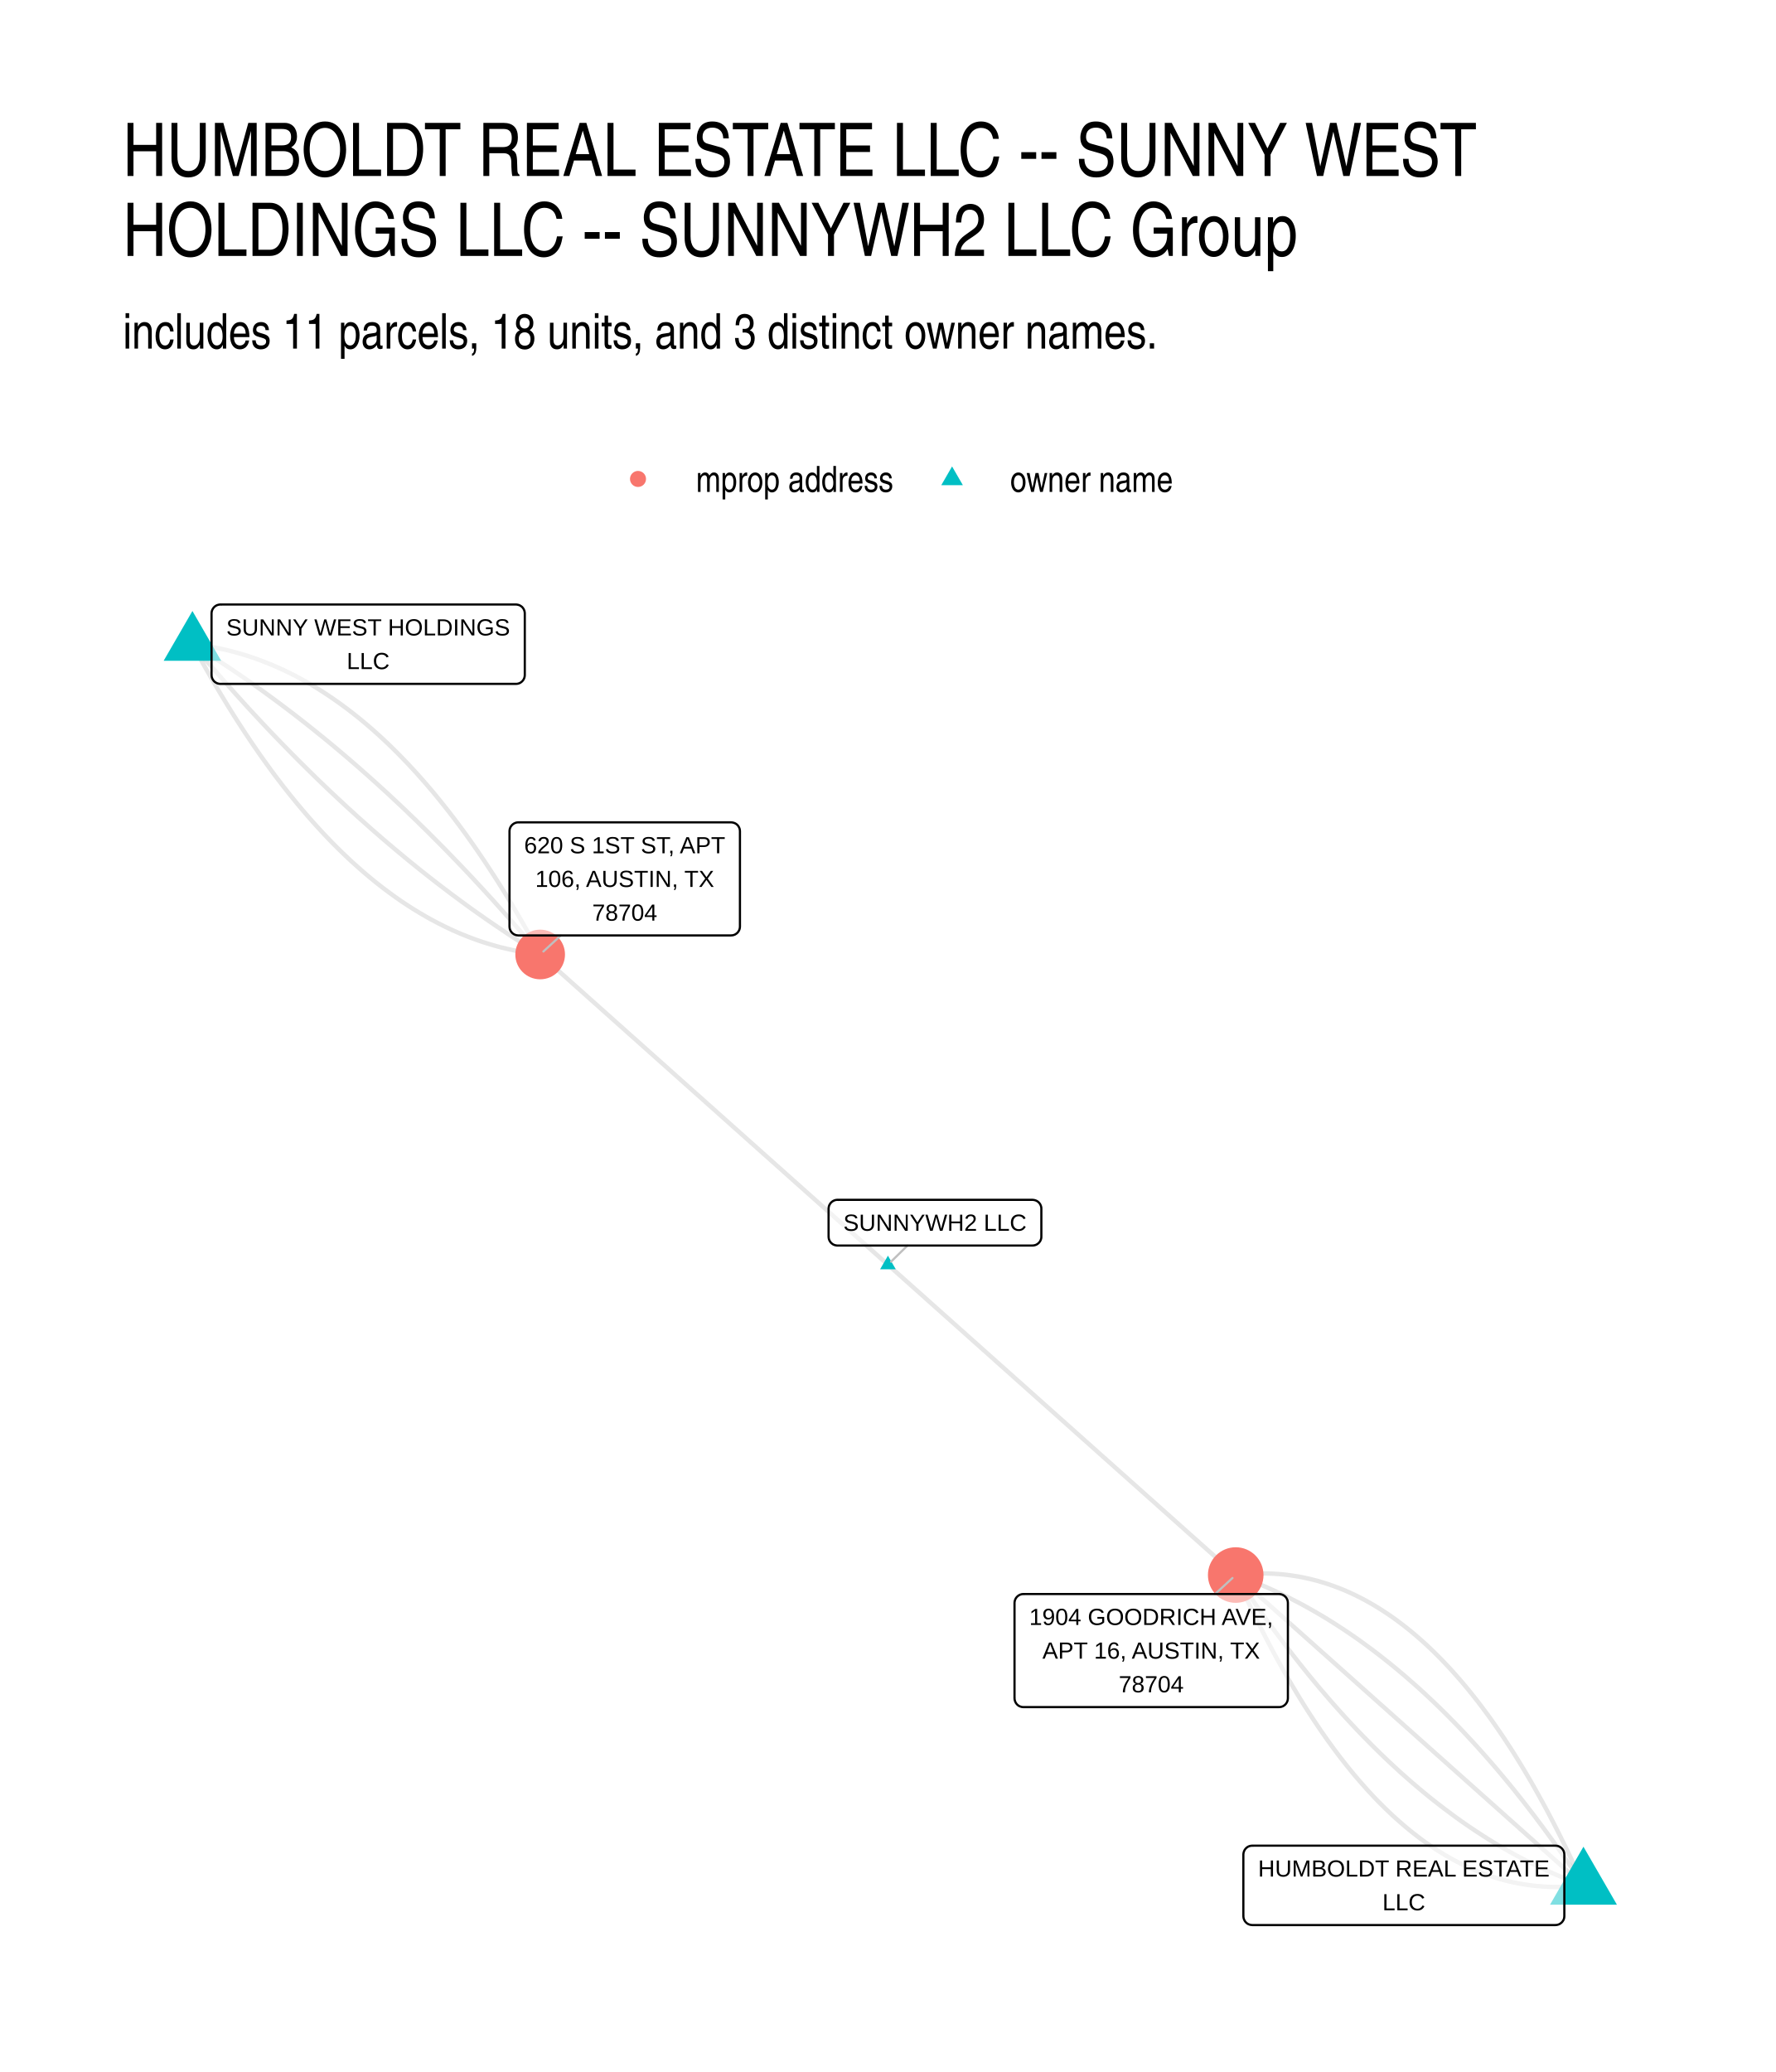
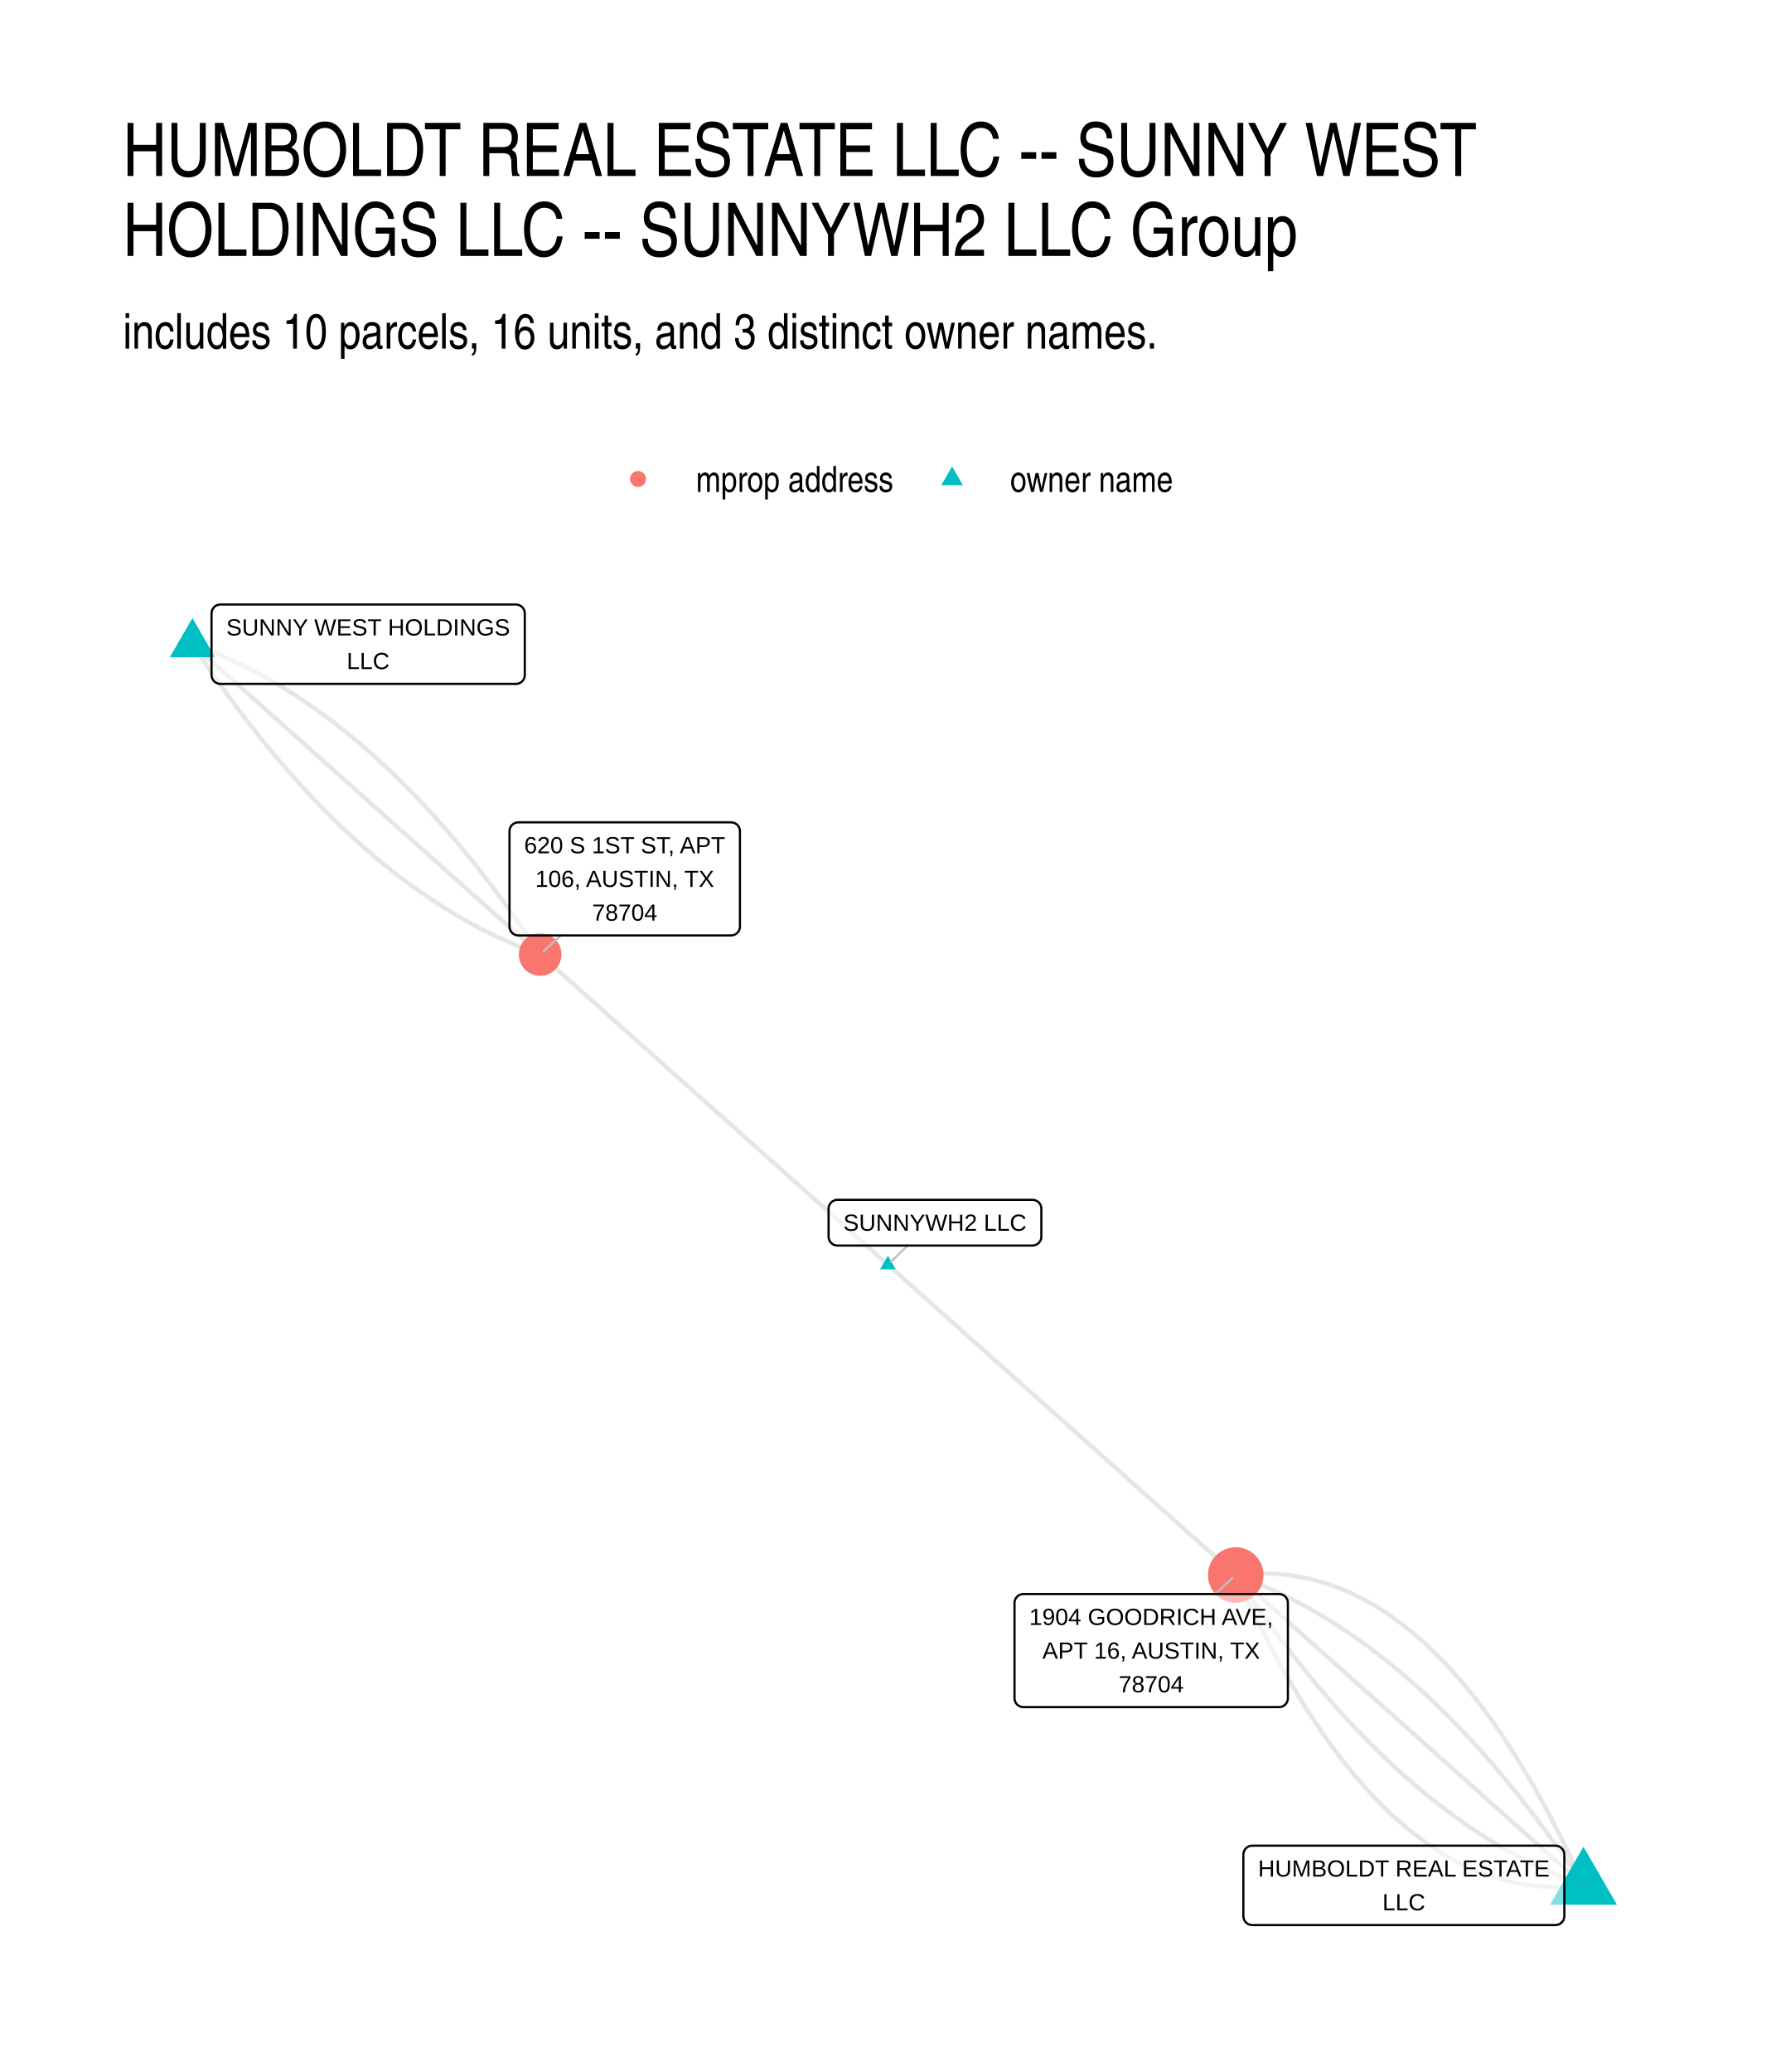
<svg xmlns="http://www.w3.org/2000/svg" width="576" height="672" viewBox="0 0 432 504">
  <g class="svglite">
    <defs>
      <style>.svglite line,.svglite polyline,.svglite polygon,.svglite path,.svglite circle{fill:none;stroke:#000000;stroke-linecap:round;stroke-linejoin:round;stroke-miterlimit:10.00}.svglite text{white-space:pre}.svglite g.glyphgroup path{fill:inherit;stroke:none}</style>
    </defs>
    <rect width="100%" height="100%" style="stroke-linecap:round;stroke-linejoin:round;stroke-miterlimit:10.00;stroke:none;fill:#FFFFFF" />
    <defs>
      <clipPath id="cpMC4wMHw0MzIuMDB8MC4wMHw1MDQuMDA=">
        <path d="M0 0h432v504H0z" />
      </clipPath>
    </defs>
    <g clip-path="url(#cpMC4wMHw0MzIuMDB8MC4wMHw1MDQuMDA=)">
      <path d="M0 0h432v504H0z" style="stroke-width:1.07;stroke:none;fill:#FFFFFF" />
    </g>
    <defs>
      <clipPath id="cpMjkuODl8NDAyLjExfDE0MS41OHw0NzQuMTE=">
        <path d="M29.89 141.58h372.22v332.53H29.89z" />
      </clipPath>
    </defs>
    <g clip-path="url(#cpMjkuODl8NDAyLjExfDE0MS41OHw0NzQuMTE=)">
      <path d="m385.19 458.6-.73-1.64-.74-1.61-.75-1.6-.74-1.58-.75-1.57-.75-1.54-.75-1.53-.75-1.51-.76-1.5-.76-1.47-.76-1.46-.76-1.44-.77-1.42-.77-1.4-.77-1.39-.77-1.37-.78-1.35-.78-1.33-.78-1.31-.78-1.3-.79-1.28-.78-1.26-.79-1.24-.8-1.23-.79-1.21-.8-1.19-.8-1.17-.8-1.15-.8-1.14-.81-1.12-.81-1.1-.81-1.08-.81-1.07-.82-1.04-.82-1.03-.82-1.02-.82-.99-.83-.98-.83-.95-.83-.94-.83-.93-.84-.9-.84-.89-.84-.87-.84-.85-.84-.83-.85-.82-.85-.8-.85-.78-.86-.76-.85-.74-.86-.73-.86-.71-.87-.69-.86-.67-.87-.66-.87-.64-.88-.62-.87-.6-.88-.58-.88-.57-.89-.55-.88-.53-.89-.51-.89-.5-.89-.48-.9-.46-.9-.44-.9-.42-.9-.41-.9-.39-.91-.37-.91-.35-.91-.33-.92-.32-.91-.3-.92-.28-.92-.27-.93-.24-.92-.23-.93-.21-.93-.19-.94-.18-.93-.15-.94-.14-.94-.13-.94-.1-.95-.08-.95-.07-.95-.05-.95-.03-.95-.02h-.96l-.96.03-.96.04-.97.05-.96.08-.97.09-.97.11M216 307.64l.86.76.85.77.85.76.86.76.85.76.86.76.85.77.86.76.85.76.86.76.85.77.85.76.86.76.85.76.86.77.85.76.86.76.85.76.86.77.85.76.86.76.85.76.85.77.86.76.85.76.86.76.85.77.86.76.85.76.86.76.85.77.85.76.86.76.85.76.86.76.85.77.86.76.85.76.86.76.85.77.86.76.85.76.85.76.86.77.85.76.86.76.85.76.86.77.85.76.86.76.85.76.86.77.85.76.85.76.86.76.85.77.86.76.85.76.86.76.85.77.86.76.85.76.85.76.86.76.85.77.86.76.85.76.86.76.85.77.86.76.85.76.86.76.85.77.85.76.86.76.85.76.86.77.85.76.86.76.85.76.86.77.85.76.85.76.86.76.85.77.86.76.85.76.86.76.85.77.86.76.85.76.86.76.85.76.85.77.86.76.85.76.86.76.85.77.86.76" style="stroke-width:1.07;stroke:#000000;stroke-opacity:0.10;stroke-linecap:butt" />
      <path d="m385.19 458.6-.79-1.2-.8-1.19-.8-1.18-.8-1.17-.8-1.17-.8-1.15-.8-1.15-.81-1.13-.8-1.13-.81-1.12-.81-1.11-.81-1.1-.81-1.09-.81-1.08-.81-1.08-.82-1.06-.81-1.06-.82-1.05-.82-1.04-.81-1.02-.82-1.03-.82-1.01-.83-1-.82-.99-.83-.99-.82-.98-.83-.96-.83-.96-.83-.95-.83-.94-.83-.93-.83-.92-.84-.92-.83-.9-.84-.9-.84-.89-.83-.87-.84-.87-.85-.86-.84-.86-.84-.84-.85-.83-.84-.83-.85-.81-.85-.81-.85-.8-.85-.79-.85-.78-.85-.77-.86-.76-.86-.75-.85-.75-.86-.73-.86-.73-.86-.72-.86-.71-.86-.7-.87-.69-.86-.68-.87-.68-.87-.66-.87-.66-.87-.64-.87-.64-.87-.63-.87-.62-.88-.61-.87-.6-.88-.59-.88-.59-.88-.57-.88-.57-.88-.56-.89-.55-.88-.54-.89-.53-.88-.52-.89-.51-.89-.51-.89-.49-.89-.49-.89-.48-.9-.46-.89-.46-.9-.46-.9-.44-.9-.43-.9-.42-.9-.42-.9-.41-.9-.39-.91-.39-.9-.38-.91-.37-.91-.36-.91-.36-.91-.34-.91-.33-.91-.33" style="stroke-width:1.07;stroke:#000000;stroke-opacity:0.10;stroke-linecap:butt" />
-       <path d="m385.19 458.6-.85-.76-.86-.77-.85-.76-.86-.76-.85-.76-.85-.77-.86-.76-.85-.76-.86-.76-.85-.77-.86-.76-.85-.76-.86-.76-.85-.77-.85-.76-.86-.76-.85-.76-.86-.76-.85-.77-.86-.76-.85-.76-.86-.76-.85-.77-.86-.76-.85-.76-.85-.76-.86-.77-.85-.76-.86-.76-.85-.76-.86-.77-.85-.76-.86-.76-.85-.76-.85-.77-.86-.76-.85-.76-.86-.76-.85-.77-.86-.76-.85-.76-.86-.76-.85-.77-.86-.76-.85-.76-.85-.76-.86-.76-.85-.77-.86-.76-.85-.76-.86-.76-.85-.77-.86-.76-.85-.76-.85-.76-.86-.77-.85-.76-.86-.76-.85-.76-.86-.77-.85-.76-.86-.76-.85-.76-.86-.77-.85-.76-.85-.76-.86-.76-.85-.77-.86-.76-.85-.76-.86-.76-.85-.77-.86-.76-.85-.76-.86-.76-.85-.76-.85-.77-.86-.76-.85-.76-.86-.76-.85-.77-.86-.76-.85-.76-.86-.76-.85-.77-.85-.76-.86-.76-.85-.76-.86-.77-.85-.76-.86-.76-.85-.76-.86-.77-.85-.76-.86-.76-.85-.76-.85-.77-.86-.76-.85-.76M46.81 156.69l.76 1.42.77 1.4.77 1.39.77 1.38.78 1.36.77 1.35.78 1.34.78 1.32.78 1.31.79 1.3.78 1.28.79 1.27.78 1.26.79 1.24.8 1.23.79 1.22.8 1.2.79 1.19.8 1.18.8 1.16.8 1.15.81 1.14.81 1.12.8 1.11.81 1.1.81 1.08.82 1.07.81 1.06.82 1.04.82 1.03.82 1.01.82 1.01.83.99.82.97.83.97.83.95.83.93.83.92.84.91.83.9.84.88.84.87.84.86.85.84.84.83.85.81.85.81.85.79.85.77.86.76.85.75.86.74.86.72.86.71.87.7.86.68.87.67.87.65.87.64.87.63.88.62.87.6.88.59.88.57.88.57.88.54.89.54.89.52.88.51.89.5.9.48.89.47.9.45.89.44.9.43.9.42.91.4.9.39.91.37.91.36.91.35.91.34.91.32.92.31.92.29.91.28.92.27.93.26.92.24.93.22.93.22.93.2.93.19.93.17.94.16.93.15.94.14.94.12.94.11" style="stroke-width:1.07;stroke:#000000;stroke-opacity:0.10;stroke-linecap:butt" />
-       <path d="m46.81 156.69.82.98.83.98.82.97.83.97.83.96.83.96.83.95.83.95.83.95.83.94.83.93.83.93.83.93.84.92.83.92.83.92.84.91.83.9.84.9.84.9.83.89.84.89.84.88.84.88.84.87.84.87.84.86.84.86.84.86.84.85.85.85.84.84.85.84.84.83.85.83.84.83.85.82.85.81.84.81.85.81.85.8.85.8.85.79.85.79.85.79.86.78.85.77.85.78.86.76.85.76.86.76.85.76.86.75.86.74.85.74.86.74.86.73.86.72.86.73.86.71.86.72.86.71.86.7.87.7.86.7.86.69.87.68.86.69.87.67.87.68.86.67.87.66.87.66.87.66.87.65.87.64.87.65.87.63.87.64.87.63.88.62.87.62.88.61.87.62.88.6.87.6.88.6.88.59.87.59.88.59.88.58.88.57.88.57.88.57.88.56.88.56.89.55.88.55.88.55M385.19 458.6l-.91-.33-.91-.33-.91-.35-.91-.35-.91-.36-.91-.37-.9-.38-.91-.39-.9-.4-.9-.4-.9-.42-.9-.42-.9-.43-.9-.45-.9-.45-.89-.46-.9-.47-.89-.47-.89-.49-.89-.49-.89-.51-.89-.51-.88-.52-.89-.53-.88-.54-.89-.55-.88-.56-.88-.57-.88-.57-.88-.59-.88-.59-.87-.6-.88-.61-.87-.62-.87-.63-.87-.64-.87-.65-.87-.65-.87-.67-.87-.67-.86-.68-.87-.69-.86-.7-.86-.71-.86-.72-.86-.73-.86-.73-.86-.75-.85-.75-.86-.76-.85-.77-.85-.78-.85-.79-.85-.8-.85-.81-.85-.81-.84-.83-.85-.83-.84-.85-.84-.85-.85-.86-.84-.87-.84-.87-.83-.89-.84-.9-.84-.9-.83-.92-.83-.92-.83-.93-.83-.94-.83-.95-.83-.96-.83-.97-.83-.97-.82-.99-.82-.99-.83-1-.82-1.02-.82-1.02-.82-1.03-.81-1.04-.82-1.04-.81-1.06-.82-1.06-.81-1.08-.81-1.08-.81-1.09-.81-1.1-.81-1.11-.81-1.12-.8-1.13-.81-1.14-.8-1.14-.8-1.16-.8-1.16-.8-1.17-.8-1.18-.8-1.19-.79-1.2M46.81 156.69l.88.55.88.55.89.55.88.56.88.56.88.56.88.58.88.57.88.58.88.58.88.59.87.6.88.59.88.61.87.6.88.61.87.62.87.62.88.62.87.63.87.64.87.63.87.64.87.65.87.65.87.66.87.66.87.66.86.67.87.67.87.68.86.68.87.69.86.69.86.7.87.7.86.7.86.71.86.71.86.72.86.72.86.73.86.73.86.74.86.74.85.74.86.75.85.76.86.75.85.77.86.76.85.77.85.78.86.78.85.78.85.79.85.8.85.79.85.81.85.8.84.82.85.81.85.82.84.83.85.83.85.83.84.84.84.84.85.85.84.85.84.85.84.86.84.87.84.87.84.87.84.88.84.88.84.89.84.89.83.9.84.9.83.9.84.91.83.92.84.91.83.93.83.92.83.93.83.94.84.94.83.95.82.95.83.95.83.96.83.96.83.97.82.97.83.98.82.98" style="stroke-width:1.07;stroke:#000000;stroke-opacity:0.10;stroke-linecap:butt" />
-       <path d="m46.81 156.69.94.11.94.12.94.14.94.14.93.17.93.17.94.19.93.2.92.21.93.23.92.24.93.26.92.27.92.28.91.29.92.31.91.32.91.34.91.35.91.36.91.37.9.39.91.4.9.42.9.43.89.44.9.45.89.47.9.48.89.5.89.51.88.52.89.53.88.55.88.56.88.58.88.59.87.6.88.62.87.62.87.65.87.65.87.67.86.68.87.7.86.71.86.72.86.74.85.74.86.77.85.77.85.79.85.8.85.82.84.83.85.84.84.86.84.87.84.88.83.9.84.9.83.93.83.93.83.95.83.97.83.97.82.99.82 1 .82 1.02.82 1.03.82 1.04.81 1.06.82 1.07.81 1.08.81 1.1.81 1.11.8 1.12.81 1.14.8 1.15.8 1.16.8 1.18.8 1.19.79 1.2.79 1.21.8 1.23.79 1.25.78 1.25.79 1.27.79 1.29.78 1.29.78 1.31.78 1.33.78 1.33.77 1.35.78 1.37.77 1.38.77 1.39.77 1.4.76 1.42m84.6 75.47-.85-.76-.86-.76-.85-.77-.86-.76-.85-.76-.86-.76-.85-.77-.86-.76-.85-.76-.85-.76-.86-.77-.85-.76-.86-.76-.85-.76-.86-.77-.85-.76-.86-.76-.85-.76-.86-.76-.85-.77-.85-.76-.86-.76-.85-.76-.86-.77-.85-.76-.86-.76-.85-.76-.86-.77-.85-.76-.85-.76-.86-.76-.85-.77-.86-.76-.85-.76-.86-.76-.85-.76-.86-.77-.85-.76-.86-.76-.85-.76-.85-.77-.86-.76-.85-.76-.86-.76-.85-.77-.86-.76-.85-.76-.86-.76-.85-.77-.85-.76-.86-.76-.85-.76-.86-.77-.85-.76-.86-.76-.85-.76-.86-.76-.85-.77-.86-.76-.85-.76-.85-.76-.86-.77-.85-.76-.86-.76-.85-.76-.86-.77-.85-.76-.86-.76-.85-.76-.86-.77-.85-.76-.85-.76-.86-.76-.85-.76-.86-.77-.85-.76-.86-.76-.85-.76-.86-.77-.85-.76-.85-.76-.86-.76-.85-.77-.86-.76-.85-.76-.86-.76-.85-.77-.86-.76-.85-.76-.86-.76-.85-.77-.85-.76-.86-.76-.85-.76-.86-.76-.85-.77-.86-.76-.85-.76-.86-.76M385.19 458.6l-.97.11-.97.09-.96.08-.97.05-.96.04-.96.02-.96.01-.95-.02-.96-.03-.95-.05-.94-.07-.95-.08-.94-.11-.94-.12-.94-.14-.94-.15-.93-.18-.93-.19-.93-.21-.92-.23-.93-.25-.92-.26-.92-.28-.92-.3-.91-.32-.91-.33-.91-.35-.91-.38-.9-.38-.9-.41-.9-.42-.9-.45-.9-.46-.89-.47-.89-.5-.89-.51-.88-.53-.89-.55-.88-.57-.88-.58-.87-.6-.88-.62-.87-.64-.87-.66-.86-.67-.87-.69-.86-.71-.86-.73-.85-.74-.86-.76-.85-.78-.85-.8-.85-.82-.84-.83-.85-.85-.84-.87-.83-.89-.84-.9-.83-.93-.83-.94-.83-.96-.83-.97-.82-1-.82-1.01-.82-1.03-.82-1.05-.81-1.06-.81-1.08-.81-1.1-.81-1.12-.8-1.14-.8-1.15-.8-1.18-.8-1.19-.79-1.2-.8-1.23-.79-1.24-.78-1.26-.79-1.28-.78-1.3-.78-1.31-.78-1.34-.78-1.35-.77-1.36-.77-1.39-.77-1.4-.77-1.42-.76-1.44-.76-1.46-.76-1.48-.76-1.49-.75-1.51-.75-1.53-.75-1.54-.75-1.57-.74-1.58-.75-1.6-.74-1.62-.73-1.63" style="stroke-width:1.07;stroke:#000000;stroke-opacity:0.10;stroke-linecap:butt" />
-       <path d="m385.19 449.2 8.14 14.1h-16.27zM216 305.43l1.91 3.32h-3.82zM46.81 148.62l6.99 12.11H39.81z" style="stroke-width:0.71;stroke:none;fill:#00BFC4" />
+       <path d="m385.19 458.6-.85-.76-.86-.77-.85-.76-.86-.76-.85-.76-.85-.77-.86-.76-.85-.76-.86-.76-.85-.77-.86-.76-.85-.76-.86-.76-.85-.77-.85-.76-.86-.76-.85-.76-.86-.76-.85-.77-.86-.76-.85-.76-.86-.76-.85-.77-.86-.76-.85-.76-.85-.76-.86-.77-.85-.76-.86-.76-.85-.76-.86-.77-.85-.76-.86-.76-.85-.76-.85-.77-.86-.76-.85-.76-.86-.76-.85-.77-.86-.76-.85-.76-.86-.76-.85-.77-.86-.76-.85-.76-.85-.76-.86-.76-.85-.77-.86-.76-.85-.76-.86-.76-.85-.77-.86-.76-.85-.76-.85-.76-.86-.77-.85-.76-.86-.76-.85-.76-.86-.77-.85-.76-.86-.76-.85-.76-.86-.77-.85-.76-.85-.76-.86-.76-.85-.77-.86-.76-.85-.76-.86-.76-.85-.77-.86-.76-.85-.76-.86-.76-.85-.76-.85-.77-.86-.76-.85-.76-.86-.76-.85-.77-.86-.76-.85-.76-.86-.76-.85-.77-.85-.76-.86-.76-.85-.76-.86-.77-.85-.76-.86-.76-.85-.76-.86-.77-.85-.76-.86-.76-.85-.76-.85-.77-.86-.76-.85-.76M46.81 156.69l.79 1.2.8 1.19.8 1.18.8 1.17.8 1.17.8 1.15.8 1.15.81 1.13.8 1.13.81 1.12.81 1.11.81 1.1.81 1.09.81 1.08.81 1.08.82 1.06.81 1.06.82 1.05.82 1.04.81 1.02.82 1.03.83 1.01.82 1 .82.99.83.99.82.97.83.97.83.96.83.95.83.94.83.93.83.92.84.92.83.9.84.9.84.89.83.87.84.87.85.86.84.85.84.85.85.83.84.83.85.81.85.81.85.8.85.79.85.78.86.77.85.76.86.75.85.75.86.73.86.73.86.72.86.71.86.7.87.69.86.68.87.67.87.67.87.65.87.65.87.64.87.63.87.62.88.61.88.6.87.59.88.59.88.57.88.57.88.56.89.54.88.54.89.53.88.53.89.51.89.5.89.5.89.49.89.47.9.47.89.46.9.45.9.44.9.44.9.42.9.42.9.4.9.4.91.39.9.38.91.37.91.36.91.35.91.34.91.34.91.33" style="stroke-width:1.07;stroke:#000000;stroke-opacity:0.10;stroke-linecap:butt" />
+       <path d="m385.19 458.6-.91-.33-.91-.33-.91-.35-.91-.35-.91-.36-.91-.37-.9-.38-.91-.39-.9-.4-.9-.4-.9-.42-.9-.42-.9-.43-.9-.45-.9-.45-.89-.46-.9-.47-.89-.47-.89-.49-.89-.49-.89-.51-.89-.51-.88-.52-.89-.53-.88-.54-.89-.55-.88-.56-.88-.57-.88-.57-.88-.59-.88-.59-.87-.6-.88-.61-.87-.62-.87-.63-.87-.64-.87-.65-.87-.65-.87-.67-.87-.67-.86-.68-.87-.69-.86-.7-.86-.71-.86-.72-.86-.73-.86-.73-.86-.75-.85-.75-.86-.76-.85-.77-.85-.78-.85-.79-.85-.8-.85-.81-.85-.81-.84-.83-.85-.83-.84-.85-.84-.85-.85-.86-.84-.87-.84-.87-.83-.89-.84-.9-.84-.9-.83-.92-.83-.92-.83-.93-.83-.94-.83-.95-.83-.96-.83-.97-.83-.97-.82-.99-.82-.99-.83-1-.82-1.02-.82-1.02-.82-1.03-.81-1.04-.82-1.04-.81-1.06-.82-1.06-.81-1.08-.81-1.08-.81-1.09-.81-1.1-.81-1.11-.81-1.12-.8-1.13-.81-1.14-.8-1.14-.8-1.16-.8-1.16-.8-1.17-.8-1.18-.8-1.19-.79-1.2M46.81 156.69l.85.76.86.77.85.76.86.76.85.76.85.77.86.76.85.76.86.76.85.77.86.76.85.76.86.76.85.77.85.76.86.76.85.76.86.76.85.77.86.76.85.76.86.76.85.77.86.76.85.76.85.76.86.77.85.76.86.76.85.76.86.77.85.76.86.76.85.76.86.76.85.77.85.76.86.76.85.76.86.77.85.76.86.76.85.76.86.77.85.76.85.76.86.76.85.77.86.76.85.76.86.76.85.76.86.77.85.76.86.76.85.76.85.77.86.76.85.76.86.76.85.77.86.76.85.76.86.76.85.77.86.76.85.76.85.76.86.77.85.76.86.76.85.76.86.76.85.77.86.76.85.76.85.76.86.77.85.76.86.76.85.76.86.77.85.76.86.76.85.76.86.77.85.76.85.76.86.76.85.76.86.77.85.76.86.76.85.76.86.77.85.76.85.76.86.76.85.77" style="stroke-width:1.07;stroke:#000000;stroke-opacity:0.10;stroke-linecap:butt" />
+       <path d="m46.81 156.69.91.33.91.33.91.35.91.35.91.36.91.37.9.38.91.39.9.4.9.4.9.42.9.42.9.43.9.45.9.45.89.46.9.47.89.47.89.49.89.49.89.51.89.51.88.52.89.53.88.54.89.55.88.56.88.57.88.57.88.59.88.59.87.6.88.61.87.62.87.63.87.64.87.65.87.65.87.67.87.67.86.68.87.69.86.7.86.71.86.72.86.73.86.73.86.75.85.75.86.76.85.77.85.78.85.79.85.8.85.81.85.81.84.83.85.83.84.84.85.85.84.86.84.87.84.88.83.89.84.9.84.9.83.91.83.93.83.93.84.94.82.95.83.96.83.96.83.98.82.98.82 1 .83 1 .82 1.01.82 1.02.82 1.03.81 1.04.82 1.05.81 1.05.82 1.07.81 1.07.81 1.09.81 1.09.81 1.1.81 1.11.81 1.12.8 1.13.81 1.13.8 1.15.8 1.15.8 1.16.8 1.18.8 1.18.8 1.19.79 1.2m84.6 75.47-.85-.76-.86-.76-.85-.77-.86-.76-.85-.76-.86-.76-.85-.77-.86-.76-.85-.76-.85-.76-.86-.77-.85-.76-.86-.76-.85-.76-.86-.77-.85-.76-.86-.76-.85-.76-.86-.76-.85-.77-.85-.76-.86-.76-.85-.76-.86-.77-.85-.76-.86-.76-.85-.76-.86-.77-.85-.76-.85-.76-.86-.76-.85-.77-.86-.76-.85-.76-.86-.76-.85-.76-.86-.77-.85-.76-.86-.76-.85-.76-.85-.77-.86-.76-.85-.76-.86-.76-.85-.77-.86-.76-.85-.76-.86-.76-.85-.77-.85-.76-.86-.76-.85-.76-.86-.77-.85-.76-.86-.76-.85-.76-.86-.76-.85-.77-.86-.76-.85-.76-.85-.76-.86-.77-.85-.76-.86-.76-.85-.76-.86-.77-.85-.76-.86-.76-.85-.76-.86-.77-.85-.76-.85-.76-.86-.76-.85-.76-.86-.77-.85-.76-.86-.76-.85-.76-.86-.77-.85-.76-.85-.76-.86-.76-.85-.77-.86-.76-.85-.76-.86-.76-.85-.77-.86-.76-.85-.76-.86-.76-.85-.77-.85-.76-.86-.76-.85-.76-.86-.76-.85-.77-.86-.76-.85-.76-.86-.76M385.19 458.6l-.97.11-.97.09-.96.08-.97.05-.96.04-.96.02-.96.01-.95-.02-.96-.03-.95-.05-.94-.07-.95-.08-.94-.11-.94-.12-.94-.14-.94-.15-.93-.18-.93-.19-.93-.21-.92-.23-.93-.25-.92-.26-.92-.28-.92-.3-.91-.32-.91-.33-.91-.35-.91-.38-.9-.38-.9-.41-.9-.42-.9-.45-.9-.46-.89-.47-.89-.5-.89-.51-.88-.53-.89-.55-.88-.57-.88-.58-.87-.6-.88-.62-.87-.64-.87-.66-.86-.67-.87-.69-.86-.71-.86-.73-.85-.74-.86-.76-.85-.78-.85-.8-.85-.82-.84-.83-.85-.85-.84-.87-.83-.89-.84-.9-.83-.93-.83-.94-.83-.96-.83-.97-.82-1-.82-1.01-.82-1.03-.82-1.05-.81-1.06-.81-1.08-.81-1.1-.81-1.12-.8-1.14-.8-1.15-.8-1.18-.8-1.19-.79-1.2-.8-1.23-.79-1.24-.78-1.26-.79-1.28-.78-1.3-.78-1.31-.78-1.34-.78-1.35-.77-1.36-.77-1.39-.77-1.4-.77-1.42-.76-1.44-.76-1.46-.76-1.48-.76-1.49-.75-1.51-.75-1.53-.75-1.54-.75-1.57-.74-1.58-.75-1.6-.74-1.62-.73-1.63" style="stroke-width:1.07;stroke:#000000;stroke-opacity:0.10;stroke-linecap:butt" />
+       <path d="m385.19 449.2 8.14 14.1h-16.27zM216 305.43l1.91 3.32h-3.82zM46.81 150.33l5.5 9.54H41.3z" style="stroke-width:0.71;stroke:none;fill:#00BFC4" />
      <circle cx="300.6" cy="383.12" r="6.76" style="stroke-width:0.71;stroke:none;fill:#F8766D" />
-       <circle cx="131.4" cy="232.17" r="6.04" style="stroke-width:0.71;stroke:none;fill:#F8766D" />
+       <circle cx="131.4" cy="232.17" r="5.19" style="stroke-width:0.71;stroke:none;fill:#F8766D" />
      <path d="m220.76 302.97-4 3.92m78.82 80.85 4.23-3.9m-163.38-156.3-4.24 3.9" style="stroke-width:0.53;stroke:#BFBFBF" />
      <path d="M304.62 468.26h73.76l-.09-.01.35-.01.34-.07.32-.12.3-.18.27-.22.23-.26.19-.29.14-.32.08-.34.03-.34v-15l-.03-.34-.08-.34-.14-.32-.19-.29-.23-.26-.27-.22-.3-.18-.32-.12-.34-.07-.26-.02h-73.76l.26.02-.34-.01-.35.04-.33.09-.32.15-.28.2-.25.24-.21.28-.16.31-.11.33-.06.34-.01.17v15l.01-.18v.35l.06.34.11.33.16.31.21.28.25.24.28.2.32.14.33.1.35.04z" style="stroke-width:0.53;fill:#FFFFFF;fill-opacity:0.50" />
      <text x="341.5" y="456.46" lengthAdjust="spacingAndGlyphs" style="font-size:5.69px;font-family:&quot;Liberation Sans&quot;" text-anchor="middle" textLength="70.88">HUMBOLDT REAL ESTATE</text>
      <text x="341.5" y="464.66" lengthAdjust="spacingAndGlyphs" style="font-size:5.69px;font-family:&quot;Liberation Sans&quot;" text-anchor="middle" textLength="10.42">LLC</text>
      <path d="M203.72 302.97h47.44-.08l.34-.02.34-.07.33-.12.3-.18.27-.22.23-.26.19-.29.13-.32.09-.34.02-.34v-6.8l-.02-.35-.09-.33-.13-.32-.19-.3-.23-.26-.27-.22-.3-.17-.33-.12-.34-.07-.26-.02h-47.44l.26.02-.35-.02-.34.04-.33.1-.32.15-.28.2-.26.24-.2.28-.17.3-.11.33-.05.35-.01.17v6.8l.01-.18v.35l.05.34.11.33.17.31.2.28.26.24.28.2.32.15.33.09.34.05z" style="stroke-width:0.53;fill:#FFFFFF;fill-opacity:0.50" />
      <text x="227.44" y="299.37" lengthAdjust="spacingAndGlyphs" style="font-size:5.69px;font-family:&quot;Liberation Sans&quot;" text-anchor="middle" textLength="44.56">SUNNYWH2 LLC</text>
      <path d="M53.62 166.35h71.88-.09l.35-.01.34-.07.33-.12.3-.18.27-.22.23-.26.18-.29.14-.32.08-.34.03-.35V149.2l-.03-.34-.08-.34-.14-.32-.18-.29-.23-.27-.27-.21-.3-.18-.33-.12-.34-.07-.26-.02H53.62l.26.02-.35-.02-.34.05-.34.09-.31.15-.29.2-.25.24-.2.28-.17.31-.11.33-.05.34-.01.17v14.99l.01-.17v.35l.05.34.11.33.17.31.2.28.25.24.29.19.31.15.34.1.34.04z" style="stroke-width:0.53;fill:#FFFFFF;fill-opacity:0.50" />
      <text x="89.56" y="154.56" lengthAdjust="spacingAndGlyphs" style="font-size:5.69px;font-family:&quot;Liberation Sans&quot;" text-anchor="middle" textLength="69">SUNNY WEST HOLDINGS</text>
      <text x="89.56" y="162.75" lengthAdjust="spacingAndGlyphs" style="font-size:5.69px;font-family:&quot;Liberation Sans&quot;" text-anchor="middle" textLength="10.42">LLC</text>
      <path d="M248.95 415.24h62.18-.09l.35-.01.34-.07.33-.12.3-.18.27-.22.23-.26.18-.29.14-.32.08-.34.03-.35V389.9l-.03-.35-.08-.34-.14-.31-.18-.3-.23-.26-.27-.22-.3-.17-.33-.13-.34-.07-.26-.01h-62.18l.26.01-.34-.01-.35.04-.33.1-.32.15-.28.2-.25.24-.21.27-.16.31-.11.33-.06.35-.01.17v23.18l.01-.17v.35l.06.34.11.33.16.31.21.28.25.24.28.2.32.14.33.1.35.04z" style="stroke-width:0.53;fill:#FFFFFF;fill-opacity:0.50" />
      <text x="280.04" y="395.26" lengthAdjust="spacingAndGlyphs" style="font-size:5.69px;font-family:&quot;Liberation Sans&quot;" text-anchor="middle" textLength="59.3">1904 GOODRICH AVE,</text>
      <text x="280.04" y="403.45" lengthAdjust="spacingAndGlyphs" style="font-size:5.69px;font-family:&quot;Liberation Sans&quot;" text-anchor="middle" textLength="52.86">APT 16, AUSTIN, TX</text>
      <text x="280.04" y="411.64" lengthAdjust="spacingAndGlyphs" style="font-size:5.69px;font-family:&quot;Liberation Sans&quot;" text-anchor="middle" textLength="15.78">78704</text>
      <path d="M126.1 227.54h51.74l-.09-.01.35-.01.34-.07.33-.12.3-.18.27-.22.23-.26.18-.29.14-.32.08-.34.03-.34v-23.19l-.03-.35-.08-.33-.14-.32-.18-.3-.23-.26-.27-.22-.3-.17-.33-.12-.34-.07-.26-.02H126.1l.26.02-.35-.02-.34.04-.34.1-.31.15-.29.2-.25.24-.21.28-.16.3-.11.33-.05.35-.01.17v23.19l.01-.18v.35l.05.34.11.33.16.31.21.28.25.24.29.2.31.15.34.09.34.04z" style="stroke-width:0.53;fill:#FFFFFF;fill-opacity:0.50" />
      <text x="151.97" y="207.55" lengthAdjust="spacingAndGlyphs" style="font-size:5.69px;font-family:&quot;Liberation Sans&quot;" text-anchor="middle" textLength="48.86">620 S 1ST ST, APT</text>
      <text x="151.97" y="215.74" lengthAdjust="spacingAndGlyphs" style="font-size:5.69px;font-family:&quot;Liberation Sans&quot;" text-anchor="middle" textLength="43.48">106, AUSTIN, TX</text>
      <text x="151.97" y="223.94" lengthAdjust="spacingAndGlyphs" style="font-size:5.69px;font-family:&quot;Liberation Sans&quot;" text-anchor="middle" textLength="15.78">78704</text>
    </g>
    <g clip-path="url(#cpMC4wMHw0MzIuMDB8MC4wMHw1MDQuMDA=)">
      <circle cx="155.2" cy="116.5" r="1.95" style="stroke-width:0.71;stroke:none;fill:#F8766D" />
      <path d="m231.6 113.46 2.63 4.56h-5.26z" style="stroke-width:0.71;stroke:none;fill:#00BFC4" />
      <text x="169.32" y="119.66" lengthAdjust="spacingAndGlyphs" style="font-size:8.80px;font-weight:0;font-family:&quot;Nimbus Sans Narrow&quot;" textLength="48.16">mprop address</text>
      <text x="245.72" y="119.66" lengthAdjust="spacingAndGlyphs" style="font-size:8.80px;font-weight:0;font-family:&quot;Nimbus Sans Narrow&quot;" textLength="39.72">owner name</text>
-       <text x="29.89" y="84.79" lengthAdjust="spacingAndGlyphs" style="font-size:12.00px;font-weight:0;font-family:&quot;Nimbus Sans Narrow&quot;" textLength="252.11">includes 11 parcels, 18 units, and 3 distinct owner names.</text>
+       <text x="29.89" y="84.79" lengthAdjust="spacingAndGlyphs" style="font-size:12.00px;font-weight:0;font-family:&quot;Nimbus Sans Narrow&quot;" textLength="252.11">includes 10 parcels, 16 units, and 3 distinct owner names.</text>
      <text x="29.89" y="42.81" lengthAdjust="spacingAndGlyphs" style="font-size:18.00px;font-weight:0;font-family:&quot;Nimbus Sans Narrow&quot;" textLength="340.28">HUMBOLDT REAL ESTATE LLC -- SUNNY WEST</text>
      <text x="29.89" y="62.25" lengthAdjust="spacingAndGlyphs" style="font-size:18.00px;font-weight:0;font-family:&quot;Nimbus Sans Narrow&quot;" textLength="294.36">HOLDINGS LLC -- SUNNYWH2 LLC Group</text>
    </g>
  </g>
</svg>
